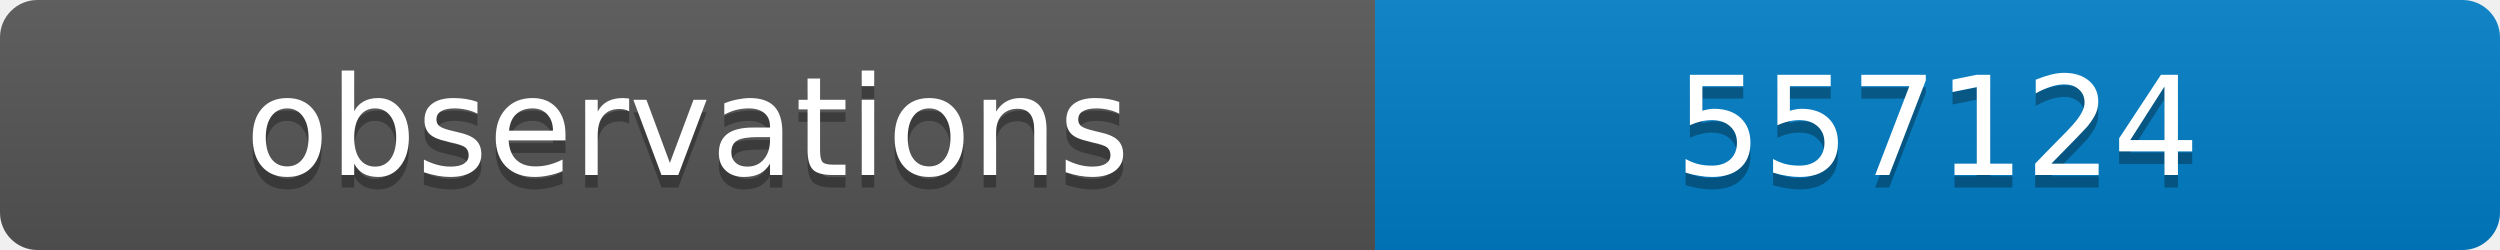
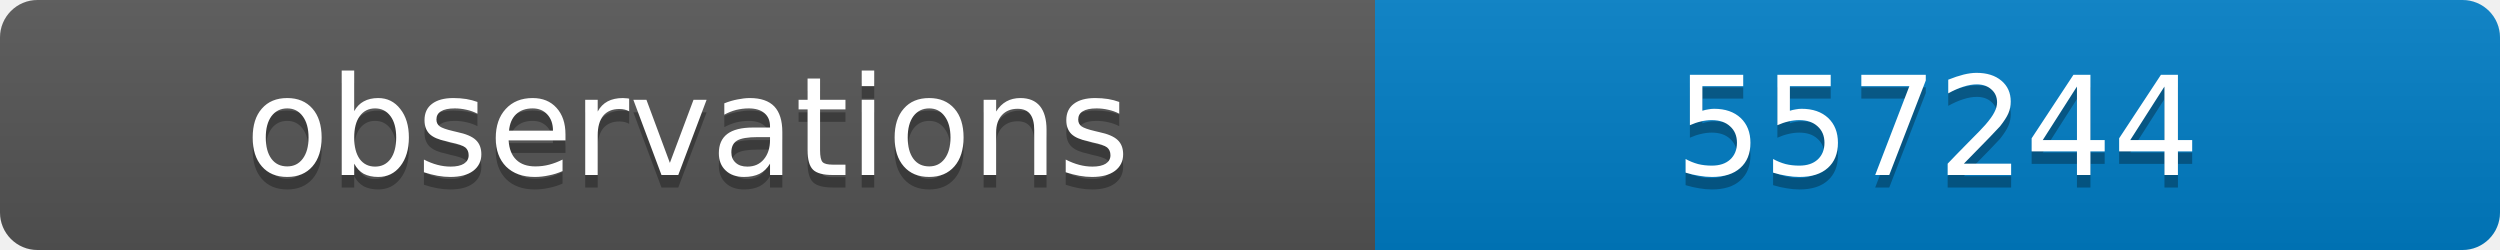
<svg xmlns="http://www.w3.org/2000/svg" width="200" height="20">
  <linearGradient id="b" x2="0" y2="100%">
    <stop offset="0" stop-color="#bbb" stop-opacity=".1" />
    <stop offset="1" stop-opacity=".1" />
  </linearGradient>
  <clipPath id="a">
    <rect width="200" height="20" rx="3" fill="#fff" />
  </clipPath>
  <g clip-path="url(#a)">
    <path fill="#555" d="M0 0h110v20H0z" />
    <path fill="#007ec6" d="M110 0h90v20H110z" />
    <path fill="url(#b)" d="M0 0h200v20H0z" />
  </g>
  <g fill="#fff" text-anchor="middle" font-family="DejaVu Sans,Verdana,Geneva,sans-serif" font-size="11">
    <text x="55" y="15" fill="#010101" fill-opacity=".3">observations</text>
    <text x="55" y="14">observations</text>
-     <text x="155" y="15" fill="#010101" fill-opacity=".3">557124</text>
-     <text x="155" y="14">557124</text>
+     <text x="155" y="15" fill="#010101" fill-opacity=".3">557244</text>
+     <text x="155" y="14">557244</text>
  </g>
</svg>
